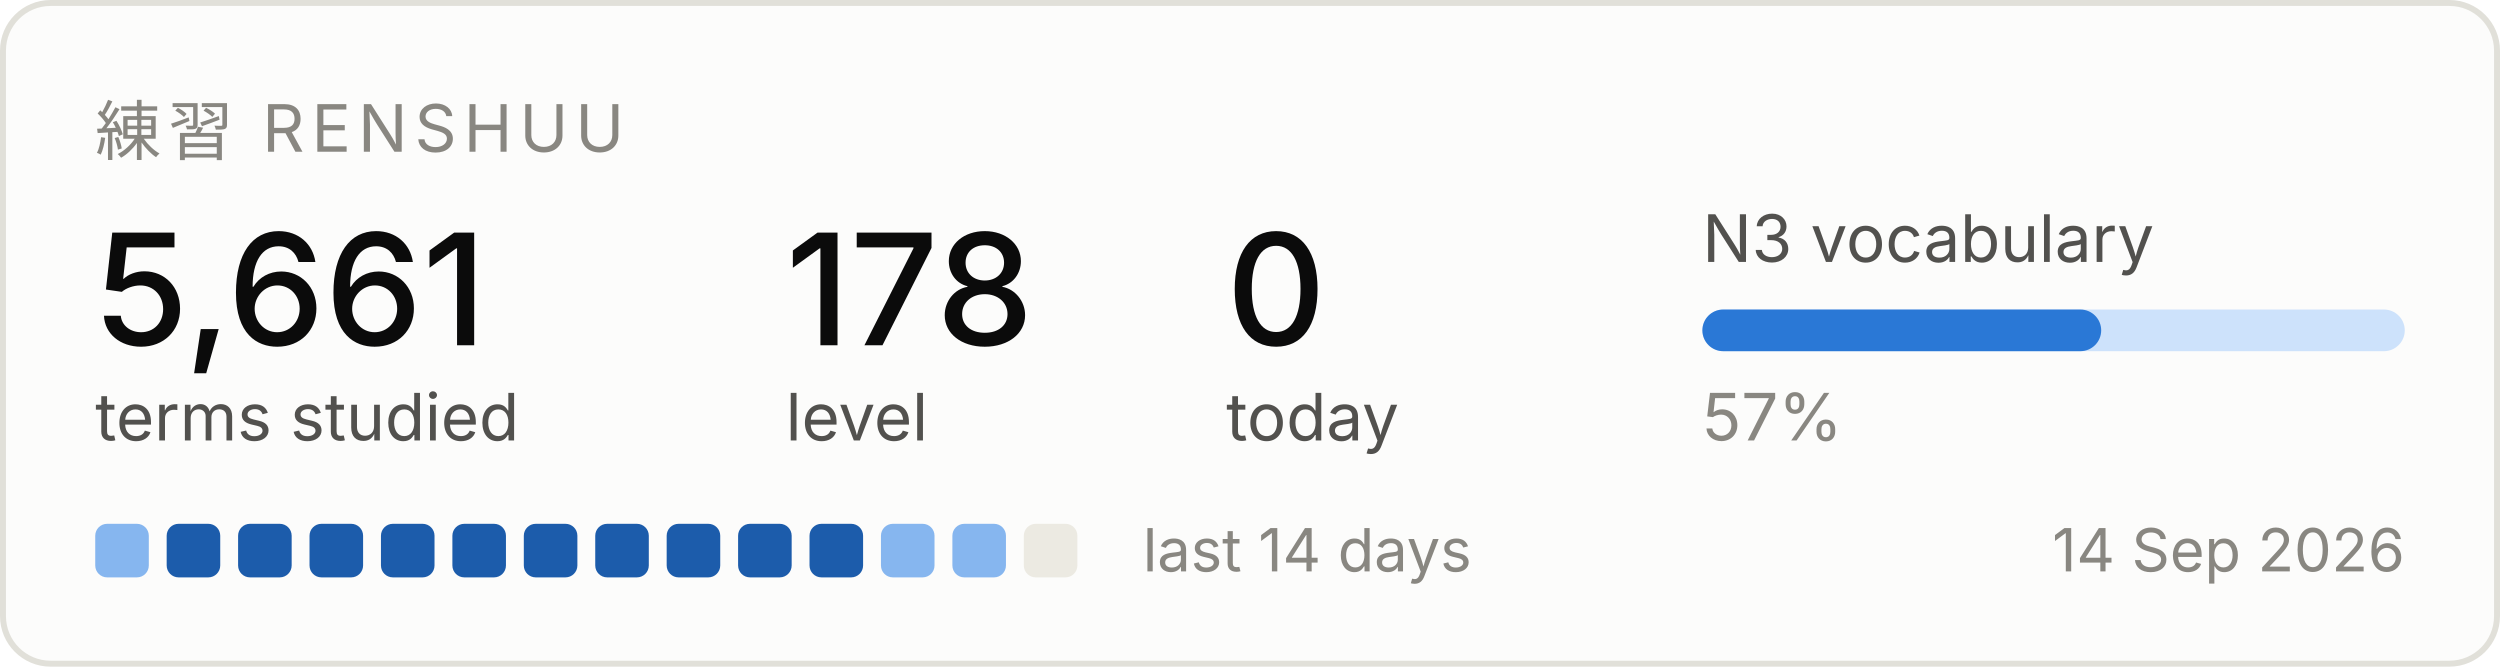
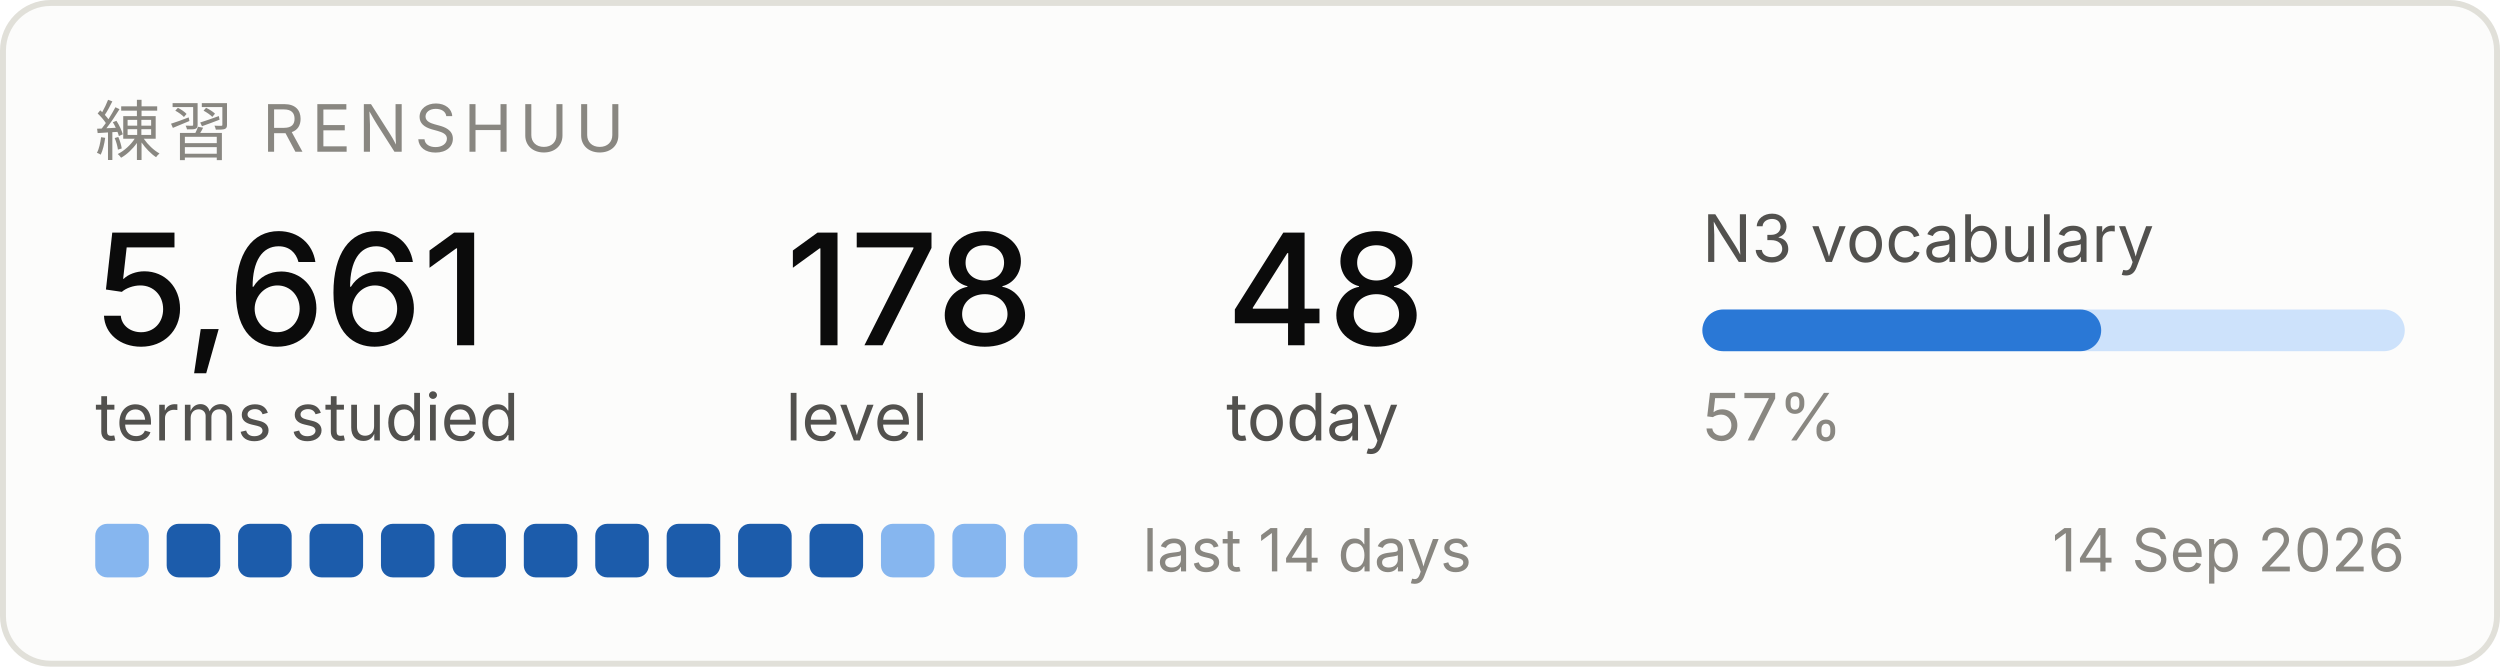
<svg xmlns="http://www.w3.org/2000/svg" width="420" height="112" viewBox="0 0 420 112" role="img" aria-label="Renshuu study progress">
  <rect x="0.5" y="0.5" width="419" height="111" rx="8" fill="#fcfcfb" stroke="#e1e0d9" />
  <text x="16" y="26" font-family="system-ui, -apple-system, Segoe UI, sans-serif" font-size="11" fill="#898781" letter-spacing="1.2">練習  RENSHUU</text>
  <text x="16" y="58" font-family="system-ui, -apple-system, Segoe UI, sans-serif" font-size="26" fill="#0b0b0b" font-weight="500">5,661</text>
  <text x="16" y="74" font-family="system-ui, -apple-system, Segoe UI, sans-serif" font-size="11" fill="#52514e">terms studied</text>
  <text x="132" y="58" font-family="system-ui, -apple-system, Segoe UI, sans-serif" font-size="26" fill="#0b0b0b" font-weight="500">178</text>
  <text x="132" y="74" font-family="system-ui, -apple-system, Segoe UI, sans-serif" font-size="11" fill="#52514e">level</text>
-   <text x="206" y="58" font-family="system-ui, -apple-system, Segoe UI, sans-serif" font-size="26" fill="#0b0b0b" font-weight="500">0</text>
+   <text x="206" y="58" font-family="system-ui, -apple-system, Segoe UI, sans-serif" font-size="26" fill="#0b0b0b" font-weight="500">48</text>
  <text x="206" y="74" font-family="system-ui, -apple-system, Segoe UI, sans-serif" font-size="11" fill="#52514e">today</text>
  <text x="286" y="44" font-family="system-ui, -apple-system, Segoe UI, sans-serif" font-size="11" fill="#52514e">N3 vocabulary</text>
  <rect x="286" y="52" width="118" height="7" rx="3.5" fill="#cde2fb" />
  <rect x="286" y="52" width="67" height="7" rx="3.5" fill="#2a78d6" />
  <text x="286" y="74" font-family="system-ui, -apple-system, Segoe UI, sans-serif" font-size="11" fill="#898781">57%</text>
  <rect x="16" y="88" width="9" height="9" rx="2" fill="#86b6ef" />
  <rect x="28" y="88" width="9" height="9" rx="2" fill="#1c5cab" />
  <rect x="40" y="88" width="9" height="9" rx="2" fill="#1c5cab" />
  <rect x="52" y="88" width="9" height="9" rx="2" fill="#1c5cab" />
  <rect x="64" y="88" width="9" height="9" rx="2" fill="#1c5cab" />
  <rect x="76" y="88" width="9" height="9" rx="2" fill="#1c5cab" />
  <rect x="88" y="88" width="9" height="9" rx="2" fill="#1c5cab" />
  <rect x="100" y="88" width="9" height="9" rx="2" fill="#1c5cab" />
  <rect x="112" y="88" width="9" height="9" rx="2" fill="#1c5cab" />
  <rect x="124" y="88" width="9" height="9" rx="2" fill="#1c5cab" />
  <rect x="136" y="88" width="9" height="9" rx="2" fill="#1c5cab" />
  <rect x="148" y="88" width="9" height="9" rx="2" fill="#86b6ef" />
  <rect x="160" y="88" width="9" height="9" rx="2" fill="#86b6ef" />
-   <rect x="172" y="88" width="9" height="9" rx="2" fill="#eceae2" />
+   <rect x="172" y="88" width="9" height="9" rx="2" fill="#86b6ef" />
  <text x="192" y="96" font-family="system-ui, -apple-system, Segoe UI, sans-serif" font-size="10" fill="#898781">last 14 days</text>
  <text x="404" y="96" font-family="system-ui, -apple-system, Segoe UI, sans-serif" font-size="10" fill="#898781" text-anchor="end">14 Sep 2026</text>
</svg>
